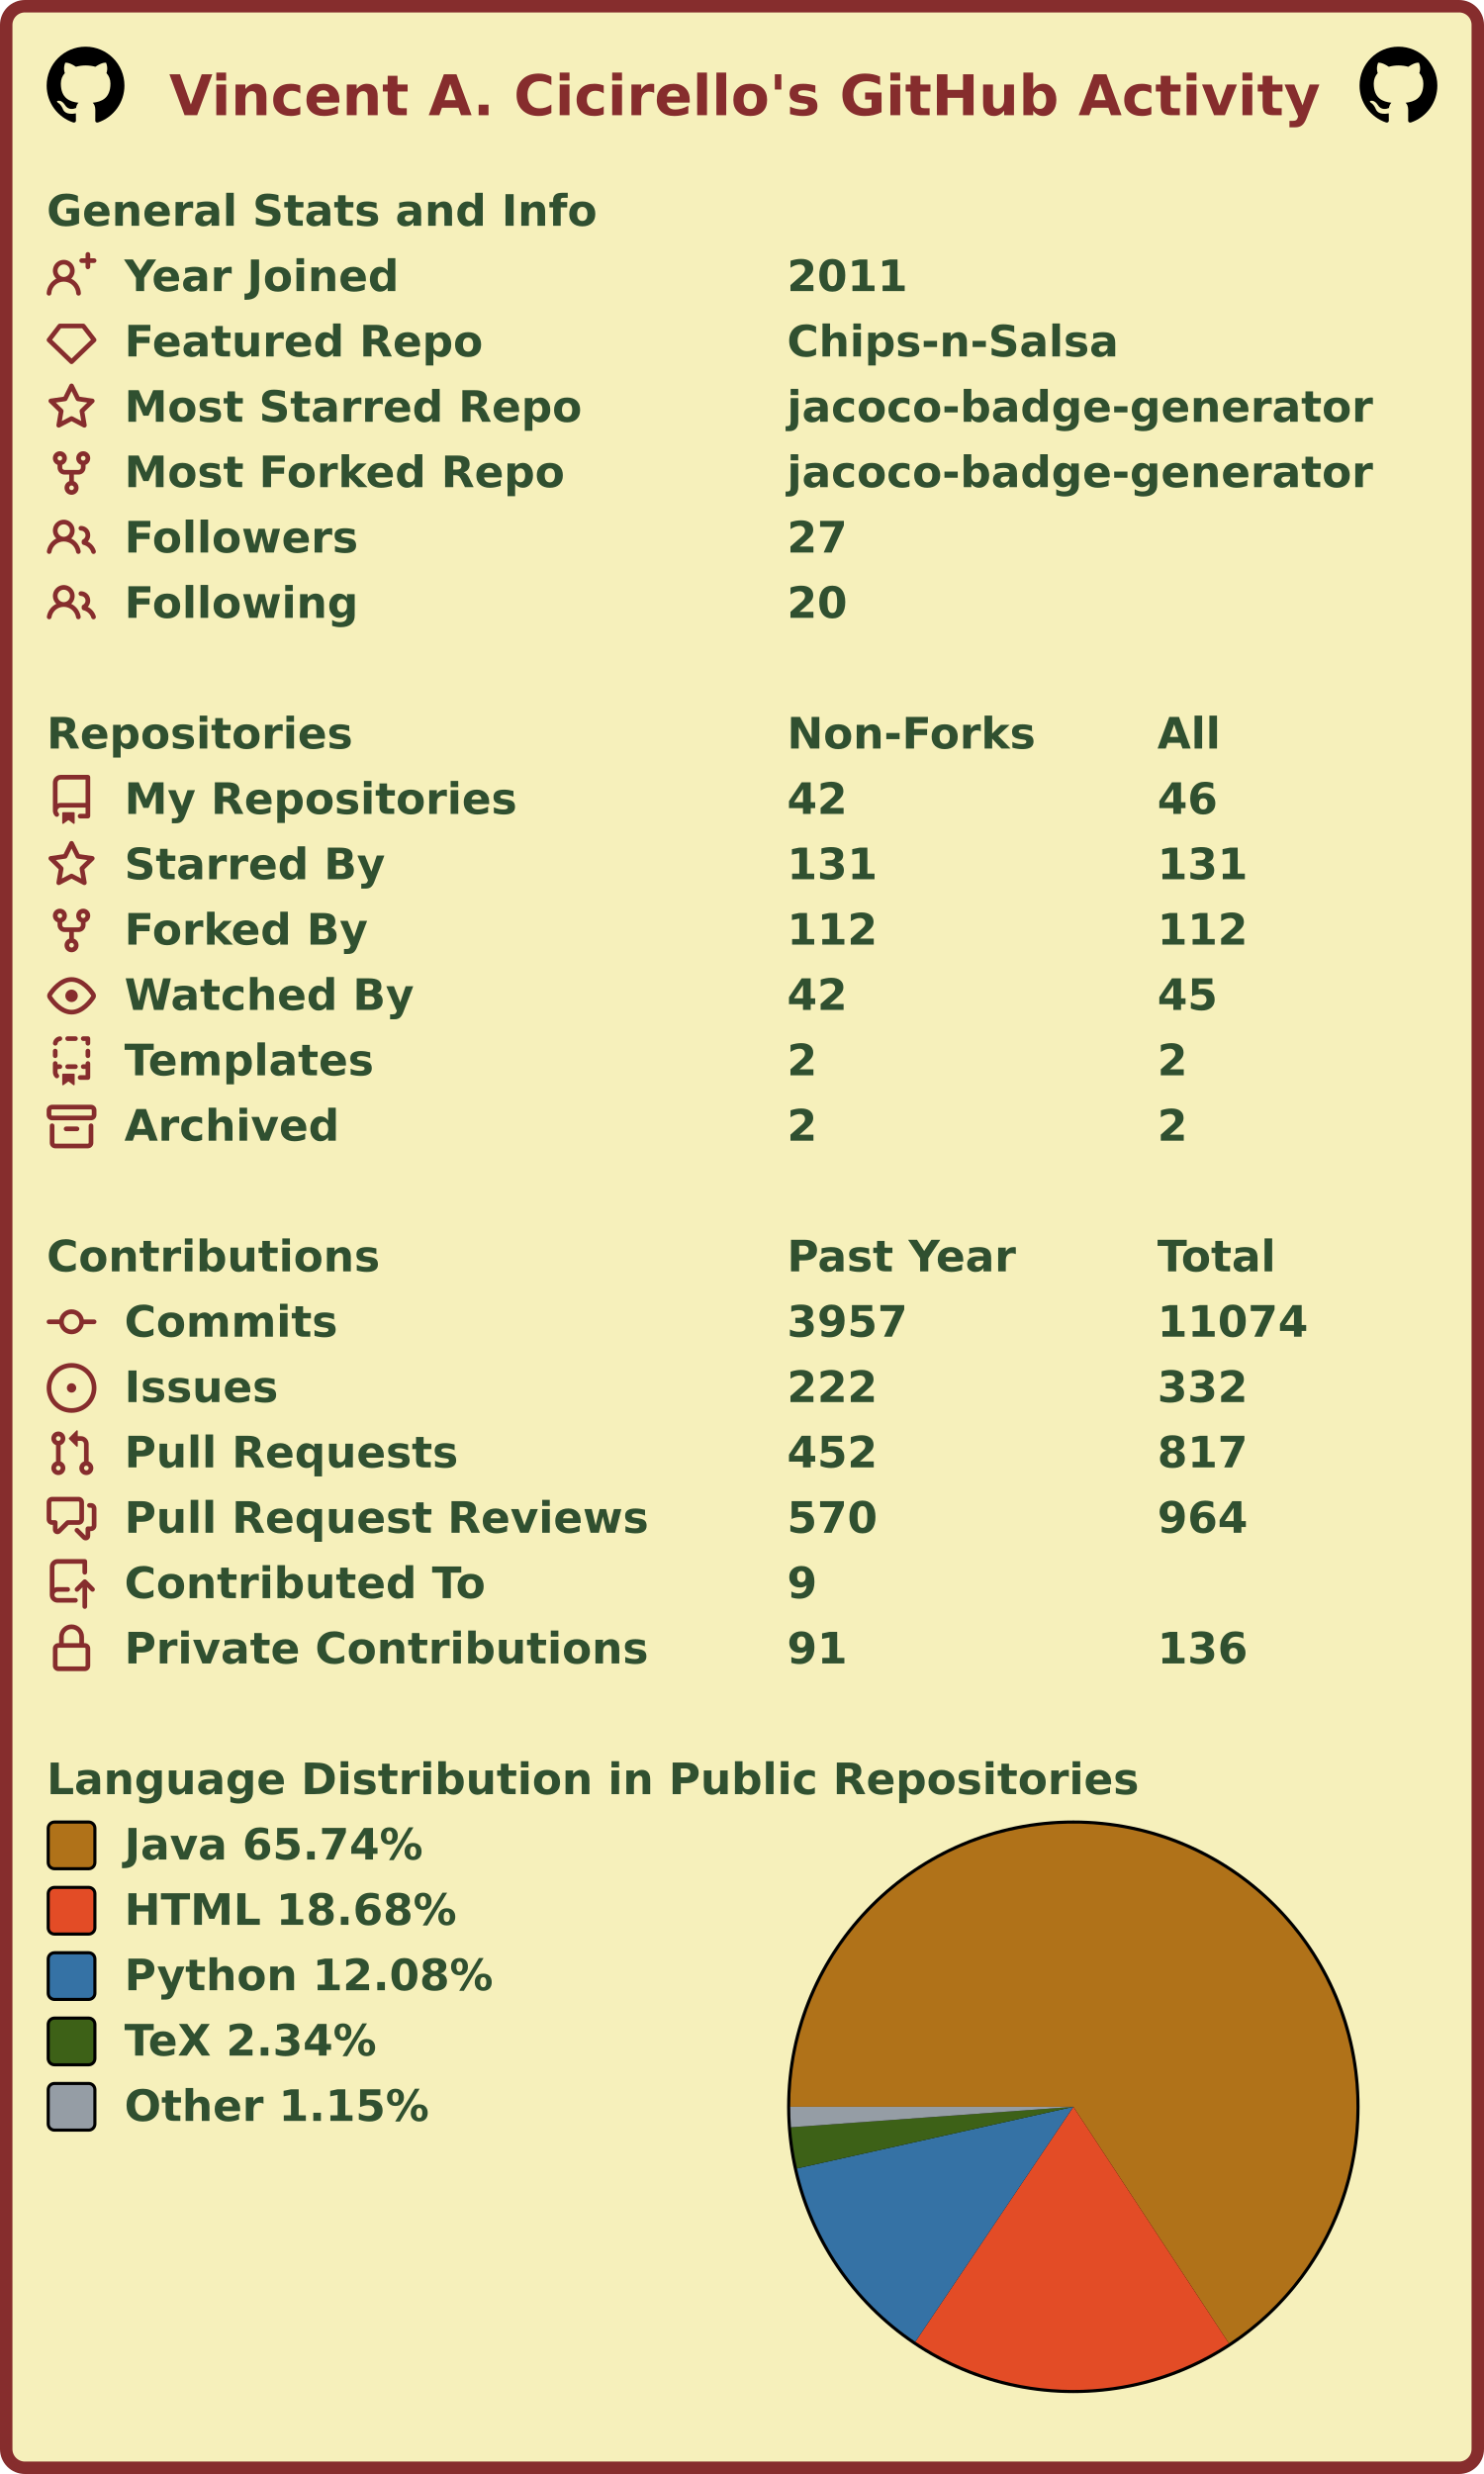
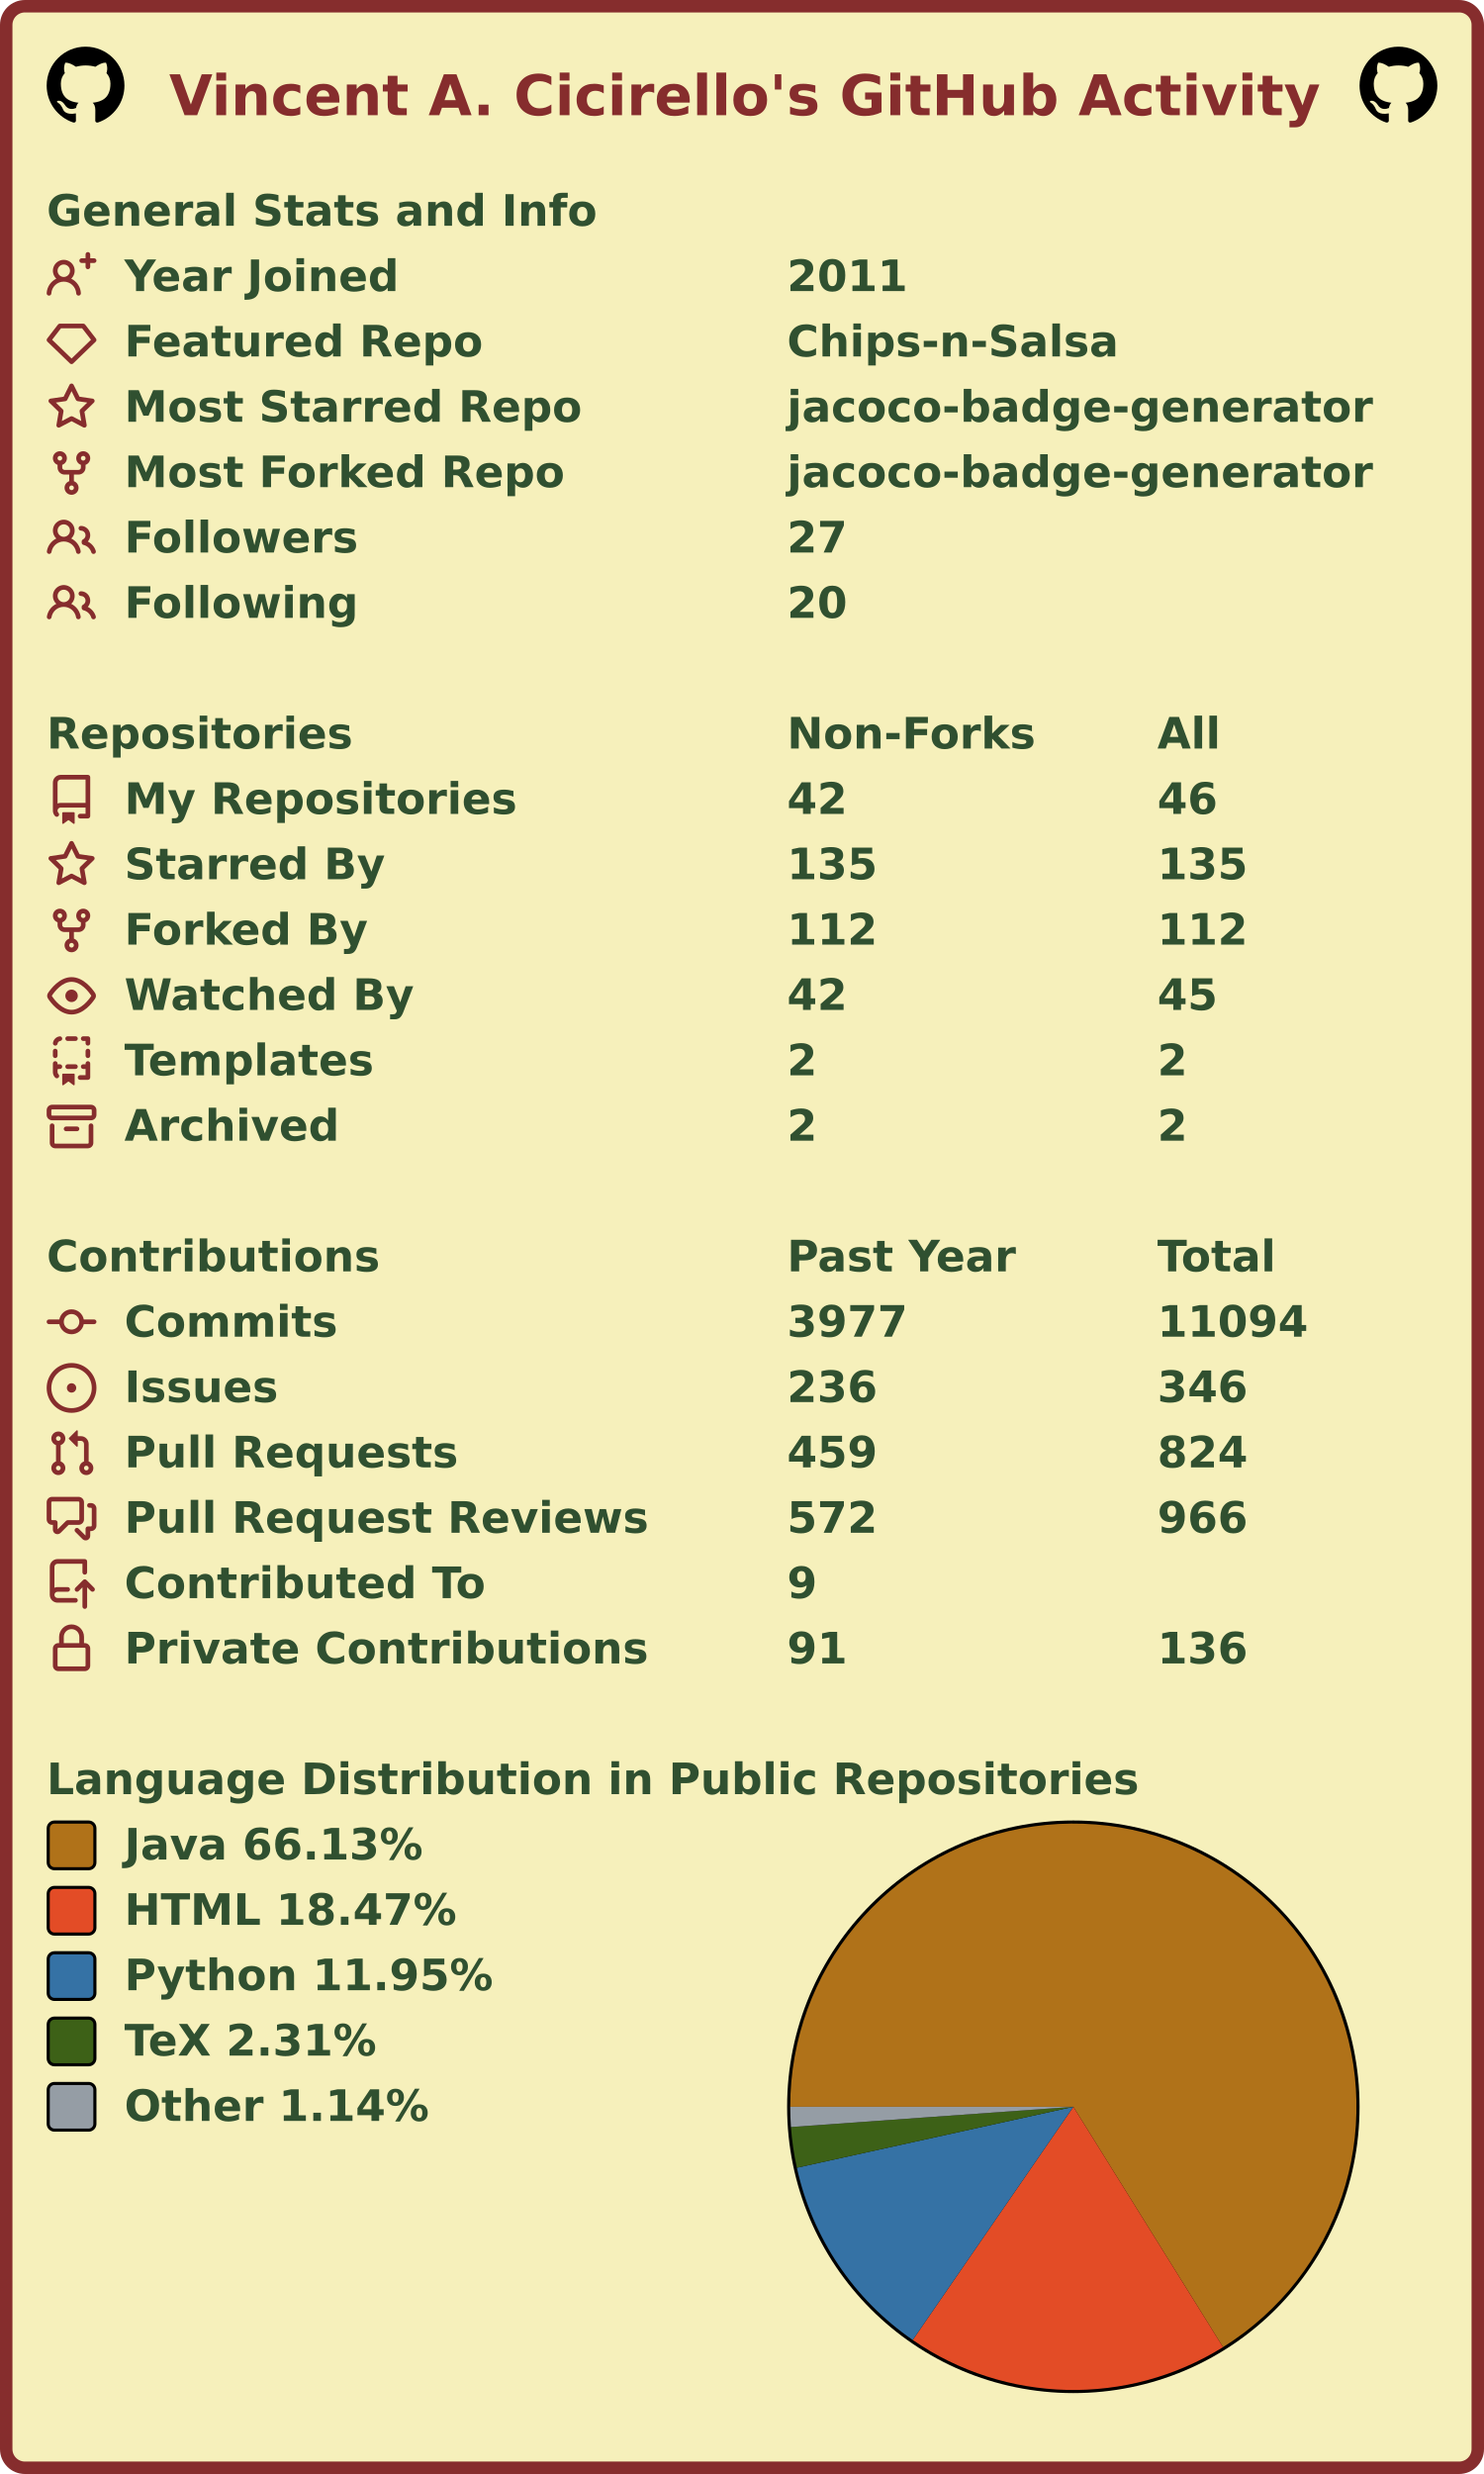
<svg xmlns="http://www.w3.org/2000/svg" width="477" height="795" viewBox="0 0 477 795" lang="en" xml:lang="en">
  <rect x="2" y="2" stroke-width="4" rx="6" width="473" height="791" stroke="#862d2d" fill="#f6f0bb" />
  <g font-weight="600" font-size="110pt" font-family="Verdana,Geneva,DejaVu Sans,sans-serif" text-rendering="geometricPrecision">
    <text x="442" y="301" lengthAdjust="spacingAndGlyphs" textLength="2985" transform="scale(0.123)" fill="#862d2d">Vincent A. Cicirello's GitHub Activity</text>
    <svg x="15" y="15" width="25" height="25" viewBox="0 0 16 16">
      <path fill="#000000" fill-rule="evenodd" d="M8 0C3.58 0 0 3.58 0 8c0 3.54 2.29 6.53 5.47 7.59.4.07.55-.17.55-.38 0-.19-.01-.82-.01-1.49-2.01.37-2.53-.49-2.69-.94-.09-.23-.48-.94-.82-1.13-.28-.15-.68-.52-.01-.53.63-.01 1.08.58 1.23.82.72 1.21 1.87.87 2.33.66.07-.52.28-.87.51-1.07-1.78-.2-3.64-.89-3.64-3.95 0-.87.31-1.59.82-2.15-.08-.2-.36-1.02.08-2.12 0 0 .67-.21 2.2.82.64-.18 1.32-.27 2-.27.68 0 1.36.09 2 .27 1.53-1.04 2.2-.82 2.2-.82.44 1.1.16 1.92.08 2.12.51.56.82 1.27.82 2.15 0 3.07-1.87 3.75-3.65 3.95.29.25.54.73.54 1.48 0 1.07-.01 1.93-.01 2.2 0 .21.15.46.55.38A8.013 8.013 0 0016 8c0-4.42-3.58-8-8-8z" />
    </svg>
    <svg x="437" y="15" width="25" height="25" viewBox="0 0 16 16">
      <path fill="#000000" fill-rule="evenodd" d="M8 0C3.58 0 0 3.58 0 8c0 3.54 2.29 6.53 5.47 7.59.4.07.55-.17.55-.38 0-.19-.01-.82-.01-1.49-2.01.37-2.53-.49-2.69-.94-.09-.23-.48-.94-.82-1.13-.28-.15-.68-.52-.01-.53.63-.01 1.08.58 1.23.82.72 1.21 1.87.87 2.33.66.07-.52.28-.87.51-1.07-1.78-.2-3.64-.89-3.64-3.95 0-.87.31-1.59.82-2.15-.08-.2-.36-1.02.08-2.12 0 0 .67-.21 2.2.82.64-.18 1.32-.27 2-.27.68 0 1.36.09 2 .27 1.53-1.04 2.2-.82 2.2-.82.44 1.1.16 1.92.08 2.12.51.56.82 1.27.82 2.15 0 3.07-1.87 3.75-3.65 3.95.29.25.54.73.54 1.48 0 1.07-.01 1.93-.01 2.2 0 .21.15.46.55.38A8.013 8.013 0 0016 8c0-4.42-3.58-8-8-8z" />
    </svg>
    <g transform="translate(0, 60)" fill="#305030">
      <g transform="translate(15, 0)">
        <g transform="scale(0.095)">
          <text x="0" y="132" textLength="1851" lengthAdjust="spacingAndGlyphs">General Stats and Info</text>
        </g>
      </g>
      <g transform="translate(15, 21)">
        <path fill="#862d2d" fill-rule="evenodd" d="M13.25 0a.75.75 0 01.75.75V2h1.25a.75.75 0 010 1.5H14v1.25a.75.75 0 01-1.5 0V3.5h-1.25a.75.75 0 010-1.5h1.25V.75a.75.75 0 01.75-.75zM5.5 4a2 2 0 100 4 2 2 0 000-4zm2.4 4.548a3.5 3.5 0 10-4.799 0 5.527 5.527 0 00-3.1 4.66.75.75 0 101.498.085A4.01 4.01 0 015.5 9.5a4.01 4.01 0 014.001 3.793.75.75 0 101.498-.086 5.527 5.527 0 00-3.1-4.659z" />
        <g transform="scale(0.095)">
          <text lengthAdjust="spacingAndGlyphs" textLength="932" x="263" y="132">Year Joined</text>
          <text lengthAdjust="spacingAndGlyphs" textLength="420" x="2505" y="132">2011</text>
        </g>
      </g>
      <g transform="translate(15, 42)">
        <path fill="#862d2d" fill-rule="evenodd" d="M3.637 2.291A.75.75 0 014.23 2h7.54a.75.75 0 01.593.291l3.48 4.5a.75.75 0 01-.072.999l-7.25 7a.75.75 0 01-1.042 0l-7.25-7a.75.75 0 01-.072-.999l3.48-4.5zM4.598 3.5L1.754 7.177 8 13.207l6.246-6.03L11.402 3.5H4.598z" />
        <g transform="scale(0.095)">
          <text lengthAdjust="spacingAndGlyphs" textLength="1215" x="263" y="132">Featured Repo</text>
          <text lengthAdjust="spacingAndGlyphs" textLength="1120" x="2505" y="132">Chips-n-Salsa</text>
        </g>
      </g>
      <g transform="translate(15, 63)">
        <path fill="#862d2d" fill-rule="evenodd" d="M8 .25a.75.75 0 01.673.418l1.882 3.815 4.21.612a.75.75 0 01.416 1.279l-3.046 2.97.719 4.192a.75.75 0 01-1.088.791L8 12.347l-3.766 1.98a.75.75 0 01-1.088-.79l.72-4.194L.818 6.374a.75.75 0 01.416-1.28l4.21-.611L7.327.668A.75.75 0 018 .25zm0 2.445L6.615 5.5a.75.75 0 01-.564.41l-3.097.45 2.24 2.184a.75.75 0 01.216.664l-.528 3.084 2.769-1.456a.75.75 0 01.698 0l2.77 1.456-.53-3.084a.75.75 0 01.216-.664l2.24-2.183-3.096-.45a.75.75 0 01-.564-.41L8 2.694v.001z" />
        <g transform="scale(0.095)">
          <text lengthAdjust="spacingAndGlyphs" textLength="1532" x="263" y="132">Most Starred Repo</text>
          <text lengthAdjust="spacingAndGlyphs" textLength="1986" x="2505" y="132">jacoco-badge-generator</text>
        </g>
      </g>
      <g transform="translate(15, 84)">
        <path fill="#862d2d" fill-rule="evenodd" d="M5 3.25a.75.75 0 11-1.5 0 .75.75 0 011.5 0zm0 2.122a2.25 2.25 0 10-1.5 0v.878A2.25 2.25 0 005.75 8.5h1.5v2.128a2.251 2.251 0 101.5 0V8.5h1.5a2.25 2.25 0 002.25-2.25v-.878a2.25 2.25 0 10-1.5 0v.878a.75.75 0 01-.75.75h-4.5A.75.75 0 015 6.25v-.878zm3.75 7.378a.75.75 0 11-1.5 0 .75.75 0 011.5 0zm3-8.75a.75.75 0 100-1.5.75.75 0 000 1.5z" />
        <g transform="scale(0.095)">
          <text lengthAdjust="spacingAndGlyphs" textLength="1485" x="263" y="132">Most Forked Repo</text>
          <text lengthAdjust="spacingAndGlyphs" textLength="1986" x="2505" y="132">jacoco-badge-generator</text>
        </g>
      </g>
      <g transform="translate(15, 105)">
        <path fill="#862d2d" fill-rule="evenodd" d="M5.5 3.5a2 2 0 100 4 2 2 0 000-4zM2 5.5a3.5 3.5 0 115.898 2.549 5.507 5.507 0 013.034 4.084.75.75 0 11-1.482.235 4.001 4.001 0 00-7.9 0 .75.75 0 01-1.482-.236A5.507 5.507 0 013.102 8.05 3.49 3.49 0 012 5.5zM11 4a.75.75 0 100 1.5 1.5 1.5 0 01.666 2.844.75.75 0 00-.416.672v.352a.75.75 0 00.574.73c1.2.289 2.162 1.2 2.522 2.372a.75.75 0 101.434-.44 5.01 5.01 0 00-2.56-3.012A3 3 0 0011 4z" />
        <g transform="scale(0.095)">
          <text lengthAdjust="spacingAndGlyphs" textLength="778" x="263" y="132">Followers</text>
          <text lengthAdjust="spacingAndGlyphs" textLength="210" x="2505" y="132">27</text>
        </g>
      </g>
      <g transform="translate(15, 126)">
        <path fill="#862d2d" fill-rule="evenodd" d="M5.5 3.5a2 2 0 100 4 2 2 0 000-4zM2 5.5a3.5 3.5 0 115.898 2.549 5.507 5.507 0 013.034 4.084.75.75 0 11-1.482.235 4.001 4.001 0 00-7.9 0 .75.75 0 01-1.482-.236A5.507 5.507 0 013.102 8.05 3.49 3.49 0 012 5.5zM11 4a.75.75 0 100 1.5 1.5 1.5 0 01.666 2.844.75.75 0 00-.416.672v.352a.75.75 0 00.574.73c1.2.289 2.162 1.2 2.522 2.372a.75.75 0 101.434-.44 5.01 5.01 0 00-2.56-3.012A3 3 0 0011 4z" />
        <g transform="scale(0.095)">
          <text lengthAdjust="spacingAndGlyphs" textLength="780" x="263" y="132">Following</text>
          <text lengthAdjust="spacingAndGlyphs" textLength="210" x="2505" y="132">20</text>
        </g>
      </g>
    </g>
    <g transform="translate(0, 228)" fill="#305030">
      <g transform="translate(15, 0)">
        <g transform="scale(0.095)">
          <text x="0" y="132" textLength="1020" lengthAdjust="spacingAndGlyphs">Repositories</text>
          <text x="2505" y="132" textLength="832" lengthAdjust="spacingAndGlyphs">Non-Forks</text>
          <text x="3758" y="132" textLength="206" lengthAdjust="spacingAndGlyphs">All</text>
        </g>
      </g>
      <g transform="translate(15, 21)">
        <path fill="#862d2d" fill-rule="evenodd" d="M2 2.5A2.5 2.5 0 014.5 0h8.75a.75.75 0 01.75.75v12.5a.75.75 0 01-.75.75h-2.5a.75.75 0 110-1.5h1.75v-2h-8a1 1 0 00-.714 1.7.75.75 0 01-1.072 1.05A2.495 2.495 0 012 11.5v-9zm10.5-1V9h-8c-.356 0-.694.074-1 .208V2.5a1 1 0 011-1h8zM5 12.25v3.25a.25.25 0 00.4.2l1.45-1.087a.25.25 0 01.3 0L8.6 15.7a.25.25 0 00.4-.2v-3.25a.25.25 0 00-.25-.25h-3.5a.25.25 0 00-.25.25z" />
        <g transform="scale(0.095)">
          <text lengthAdjust="spacingAndGlyphs" textLength="1312" x="263" y="132">My Repositories</text>
          <text lengthAdjust="spacingAndGlyphs" textLength="210" x="2505" y="132">42</text>
          <text lengthAdjust="spacingAndGlyphs" textLength="210" x="3758" y="132">46</text>
        </g>
      </g>
      <g transform="translate(15, 42)">
        <path fill="#862d2d" fill-rule="evenodd" d="M8 .25a.75.75 0 01.673.418l1.882 3.815 4.21.612a.75.75 0 01.416 1.279l-3.046 2.97.719 4.192a.75.75 0 01-1.088.791L8 12.347l-3.766 1.98a.75.75 0 01-1.088-.79l.72-4.194L.818 6.374a.75.75 0 01.416-1.28l4.21-.611L7.327.668A.75.75 0 018 .25zm0 2.445L6.615 5.5a.75.75 0 01-.564.41l-3.097.45 2.24 2.184a.75.75 0 01.216.664l-.528 3.084 2.769-1.456a.75.75 0 01.698 0l2.77 1.456-.53-3.084a.75.75 0 01.216-.664l2.24-2.183-3.096-.45a.75.75 0 01-.564-.41L8 2.694v.001z" />
        <g transform="scale(0.095)">
          <text lengthAdjust="spacingAndGlyphs" textLength="874" x="263" y="132">Starred By</text>
-           <text lengthAdjust="spacingAndGlyphs" textLength="315" x="2505" y="132">131</text>
-           <text lengthAdjust="spacingAndGlyphs" textLength="315" x="3758" y="132">131</text>
+           <text lengthAdjust="spacingAndGlyphs" textLength="315" x="2505" y="132">135</text>
+           <text lengthAdjust="spacingAndGlyphs" textLength="315" x="3758" y="132">135</text>
        </g>
      </g>
      <g transform="translate(15, 63)">
        <path fill="#862d2d" fill-rule="evenodd" d="M5 3.25a.75.75 0 11-1.5 0 .75.75 0 011.5 0zm0 2.122a2.25 2.25 0 10-1.5 0v.878A2.25 2.25 0 005.75 8.5h1.5v2.128a2.251 2.251 0 101.5 0V8.5h1.5a2.25 2.25 0 002.25-2.25v-.878a2.25 2.25 0 10-1.5 0v.878a.75.75 0 01-.75.75h-4.5A.75.75 0 015 6.25v-.878zm3.75 7.378a.75.75 0 11-1.5 0 .75.75 0 011.5 0zm3-8.75a.75.75 0 100-1.5.75.75 0 000 1.5z" />
        <g transform="scale(0.095)">
          <text lengthAdjust="spacingAndGlyphs" textLength="828" x="263" y="132">Forked By</text>
          <text lengthAdjust="spacingAndGlyphs" textLength="315" x="2505" y="132">112</text>
          <text lengthAdjust="spacingAndGlyphs" textLength="315" x="3758" y="132">112</text>
        </g>
      </g>
      <g transform="translate(15, 84)">
        <path fill="#862d2d" fill-rule="evenodd" d="M1.679 7.932c.412-.621 1.242-1.75 2.366-2.717C5.175 4.242 6.527 3.5 8 3.5c1.473 0 2.824.742 3.955 1.715 1.124.967 1.954 2.096 2.366 2.717a.119.119 0 010 .136c-.412.621-1.242 1.75-2.366 2.717C10.825 11.758 9.473 12.5 8 12.5c-1.473 0-2.824-.742-3.955-1.715C2.92 9.818 2.09 8.69 1.679 8.068a.119.119 0 010-.136zM8 2c-1.981 0-3.67.992-4.933 2.078C1.797 5.169.88 6.423.43 7.1a1.619 1.619 0 000 1.798c.45.678 1.367 1.932 2.637 3.024C4.329 13.008 6.019 14 8 14c1.981 0 3.67-.992 4.933-2.078 1.27-1.091 2.187-2.345 2.637-3.023a1.619 1.619 0 000-1.798c-.45-.678-1.367-1.932-2.637-3.023C11.671 2.992 9.981 2 8 2zm0 8a2 2 0 100-4 2 2 0 000 4z" />
        <g transform="scale(0.095)">
          <text lengthAdjust="spacingAndGlyphs" textLength="993" x="263" y="132">Watched By</text>
          <text lengthAdjust="spacingAndGlyphs" textLength="210" x="2505" y="132">42</text>
          <text lengthAdjust="spacingAndGlyphs" textLength="210" x="3758" y="132">45</text>
        </g>
      </g>
      <g transform="translate(15, 105)">
        <path fill="#862d2d" fill-rule="evenodd" d="M6 .75A.75.75 0 016.75 0h2.5a.75.75 0 010 1.5h-2.5A.75.75 0 016 .75zm5 0a.75.75 0 01.75-.75h1.5a.75.75 0 01.75.75v1.5a.75.75 0 01-1.5 0V1.5h-.75A.75.75 0 0111 .75zM4.992.662a.75.75 0 01-.636.848c-.436.063-.783.41-.846.846a.75.75 0 01-1.485-.212A2.501 2.501 0 014.144.025a.75.75 0 01.848.637zM2.75 4a.75.75 0 01.75.75v1.5a.75.75 0 01-1.5 0v-1.5A.75.75 0 012.75 4zm10.5 0a.75.75 0 01.75.75v1.5a.75.75 0 01-1.5 0v-1.5a.75.75 0 01.75-.75zM2.75 8a.75.75 0 01.75.75v.268A1.72 1.72 0 013.75 9h.5a.75.75 0 010 1.5h-.5a.25.25 0 00-.25.25v.75c0 .28.114.532.3.714a.75.75 0 01-1.05 1.072A2.495 2.495 0 012 11.5V8.75A.75.75 0 012.75 8zm10.5 0a.75.75 0 01.75.75v4.5a.75.75 0 01-.75.75h-2.5a.75.75 0 010-1.5h1.75v-2h-.75a.75.75 0 010-1.5h.75v-.25a.75.75 0 01.75-.75zM6 9.75A.75.75 0 016.75 9h2.5a.75.75 0 010 1.5h-2.5A.75.75 0 016 9.75zm-1 2.5v3.25a.25.25 0 00.4.2l1.45-1.087a.25.25 0 01.3 0L8.6 15.7a.25.25 0 00.4-.2v-3.25a.25.25 0 00-.25-.25h-3.5a.25.25 0 00-.25.25z" />
        <g transform="scale(0.095)">
          <text lengthAdjust="spacingAndGlyphs" textLength="868" x="263" y="132">Templates</text>
          <text lengthAdjust="spacingAndGlyphs" textLength="105" x="2505" y="132">2</text>
          <text lengthAdjust="spacingAndGlyphs" textLength="105" x="3758" y="132">2</text>
        </g>
      </g>
      <g transform="translate(15, 126)">
        <path fill="#862d2d" fill-rule="evenodd" d="M1.75 2.5a.25.25 0 00-.25.25v1.5c0 .138.112.25.25.25h12.5a.25.25 0 00.25-.25v-1.5a.25.25 0 00-.25-.25H1.75zM0 2.75C0 1.784.784 1 1.75 1h12.5c.966 0 1.75.784 1.75 1.75v1.5A1.75 1.75 0 0114.25 6H1.75A1.75 1.75 0 010 4.25v-1.5zM1.75 7a.75.75 0 01.75.75v5.5c0 .138.112.25.25.25h10.5a.25.25 0 00.25-.25v-5.5a.75.75 0 111.5 0v5.5A1.75 1.75 0 0113.25 15H2.75A1.75 1.75 0 011 13.25v-5.5A.75.75 0 011.75 7zm4.5 1a.75.75 0 000 1.5h3.5a.75.75 0 100-1.5h-3.5z" />
        <g transform="scale(0.095)">
          <text lengthAdjust="spacingAndGlyphs" textLength="726" x="263" y="132">Archived</text>
          <text lengthAdjust="spacingAndGlyphs" textLength="105" x="2505" y="132">2</text>
          <text lengthAdjust="spacingAndGlyphs" textLength="105" x="3758" y="132">2</text>
        </g>
      </g>
    </g>
    <g transform="translate(0, 396)" fill="#305030">
      <g transform="translate(15, 0)">
        <g transform="scale(0.095)">
          <text x="0" y="132" textLength="1112" lengthAdjust="spacingAndGlyphs">Contributions</text>
          <text x="2505" y="132" textLength="774" lengthAdjust="spacingAndGlyphs">Past Year</text>
          <text x="3758" y="132" textLength="414" lengthAdjust="spacingAndGlyphs">Total</text>
        </g>
      </g>
      <g transform="translate(15, 21)">
        <path fill="#862d2d" fill-rule="evenodd" d="M10.5 7.75a2.5 2.5 0 11-5 0 2.5 2.5 0 015 0zm1.43.75a4.002 4.002 0 01-7.86 0H.75a.75.75 0 110-1.5h3.32a4.001 4.001 0 017.86 0h3.32a.75.75 0 110 1.5h-3.32z" />
        <g transform="scale(0.095)">
          <text lengthAdjust="spacingAndGlyphs" textLength="734" x="263" y="132">Commits</text>
-           <text lengthAdjust="spacingAndGlyphs" textLength="420" x="2505" y="132">3957</text>
-           <text lengthAdjust="spacingAndGlyphs" textLength="525" x="3758" y="132">11074</text>
+           <text lengthAdjust="spacingAndGlyphs" textLength="420" x="2505" y="132">3977</text>
+           <text lengthAdjust="spacingAndGlyphs" textLength="525" x="3758" y="132">11094</text>
        </g>
      </g>
      <g transform="translate(15, 42)">
        <path fill="#862d2d" d="M8 9.5a1.5 1.5 0 100-3 1.5 1.5 0 000 3z" />
        <path fill="#862d2d" fill-rule="evenodd" d="M8 0a8 8 0 100 16A8 8 0 008 0zM1.5 8a6.5 6.5 0 1113 0 6.5 6.5 0 01-13 0z" />
        <g transform="scale(0.095)">
          <text lengthAdjust="spacingAndGlyphs" textLength="512" x="263" y="132">Issues</text>
-           <text lengthAdjust="spacingAndGlyphs" textLength="315" x="2505" y="132">222</text>
-           <text lengthAdjust="spacingAndGlyphs" textLength="315" x="3758" y="132">332</text>
+           <text lengthAdjust="spacingAndGlyphs" textLength="315" x="2505" y="132">236</text>
+           <text lengthAdjust="spacingAndGlyphs" textLength="315" x="3758" y="132">346</text>
        </g>
      </g>
      <g transform="translate(15, 63)">
        <path fill="#862d2d" fill-rule="evenodd" d="M7.177 3.073L9.573.677A.25.25 0 0110 .854v4.792a.25.25 0 01-.427.177L7.177 3.427a.25.25 0 010-.354zM3.75 2.5a.75.75 0 100 1.5.75.75 0 000-1.5zm-2.25.75a2.25 2.25 0 113 2.122v5.256a2.251 2.251 0 11-1.5 0V5.372A2.25 2.25 0 011.5 3.25zM11 2.5h-1V4h1a1 1 0 011 1v5.628a2.251 2.251 0 101.5 0V5A2.5 2.5 0 0011 2.5zm1 10.25a.75.75 0 111.5 0 .75.75 0 01-1.5 0zM3.75 12a.75.75 0 100 1.5.75.75 0 000-1.5z" />
        <g transform="scale(0.095)">
          <text lengthAdjust="spacingAndGlyphs" textLength="1113" x="263" y="132">Pull Requests</text>
-           <text lengthAdjust="spacingAndGlyphs" textLength="315" x="2505" y="132">452</text>
-           <text lengthAdjust="spacingAndGlyphs" textLength="315" x="3758" y="132">817</text>
+           <text lengthAdjust="spacingAndGlyphs" textLength="315" x="2505" y="132">459</text>
+           <text lengthAdjust="spacingAndGlyphs" textLength="315" x="3758" y="132">824</text>
        </g>
      </g>
      <g transform="translate(15, 84)">
        <path fill="#862d2d" fill-rule="evenodd" d="M1.5 2.75a.25.25 0 01.25-.25h8.5a.25.25 0 01.25.25v5.5a.25.25 0 01-.25.25h-3.5a.75.75 0 00-.53.22L3.5 11.44V9.25a.75.75 0 00-.75-.75h-1a.25.25 0 01-.25-.25v-5.5zM1.75 1A1.75 1.75 0 000 2.75v5.5C0 9.216.784 10 1.75 10H2v1.543a1.457 1.457 0 002.487 1.03L7.061 10h3.189A1.75 1.75 0 0012 8.25v-5.5A1.75 1.75 0 0010.25 1h-8.5zM14.5 4.75a.25.25 0 00-.25-.25h-.5a.75.75 0 110-1.5h.5c.966 0 1.75.784 1.75 1.75v5.5A1.75 1.75 0 0114.25 12H14v1.543a1.457 1.457 0 01-2.487 1.03L9.22 12.28a.75.75 0 111.06-1.06l2.22 2.22v-2.19a.75.75 0 01.75-.75h1a.25.25 0 00.25-.25v-5.5z" />
        <g transform="scale(0.095)">
          <text lengthAdjust="spacingAndGlyphs" textLength="1762" x="263" y="132">Pull Request Reviews</text>
-           <text lengthAdjust="spacingAndGlyphs" textLength="315" x="2505" y="132">570</text>
-           <text lengthAdjust="spacingAndGlyphs" textLength="315" x="3758" y="132">964</text>
+           <text lengthAdjust="spacingAndGlyphs" textLength="315" x="2505" y="132">572</text>
+           <text lengthAdjust="spacingAndGlyphs" textLength="315" x="3758" y="132">966</text>
        </g>
      </g>
      <g transform="translate(15, 105)">
        <path fill="#862d2d" fill-rule="evenodd" d="M1 2.5A2.5 2.5 0 013.5 0h8.75a.75.75 0 01.75.75v3.5a.75.75 0 01-1.5 0V1.5h-8a1 1 0 00-1 1v6.708A2.492 2.492 0 013.5 9h3.25a.75.75 0 010 1.5H3.5a1 1 0 100 2h5.75a.75.75 0 010 1.5H3.5A2.5 2.5 0 011 11.5v-9zm13.23 7.79a.75.75 0 001.06-1.06l-2.505-2.505a.75.75 0 00-1.06 0L9.22 9.229a.75.75 0 001.06 1.061l1.225-1.224v6.184a.75.75 0 001.5 0V9.066l1.224 1.224z" />
        <g transform="scale(0.095)">
          <text lengthAdjust="spacingAndGlyphs" textLength="1234" x="263" y="132">Contributed To</text>
          <text lengthAdjust="spacingAndGlyphs" textLength="105" x="2505" y="132">9</text>
        </g>
      </g>
      <g transform="translate(15, 126)">
        <path fill="#862d2d" fill-rule="evenodd" d="M4 4v2h-.25A1.75 1.75 0 002 7.75v5.5c0 .966.784 1.75 1.75 1.75h8.5A1.75 1.75 0 0014 13.25v-5.5A1.75 1.75 0 0012.25 6H12V4a4 4 0 10-8 0zm6.5 2V4a2.5 2.5 0 00-5 0v2h5zM12 7.5h.25a.25.25 0 01.25.25v5.5a.25.25 0 01-.25.25h-8.5a.25.25 0 01-.25-.25v-5.5a.25.25 0 01.25-.25H12z" />
        <g transform="scale(0.095)">
          <text lengthAdjust="spacingAndGlyphs" textLength="1742" x="263" y="132">Private Contributions</text>
          <text lengthAdjust="spacingAndGlyphs" textLength="210" x="2505" y="132">91</text>
          <text lengthAdjust="spacingAndGlyphs" textLength="315" x="3758" y="132">136</text>
        </g>
      </g>
    </g>
    <g transform="translate(0, 564)" fill="#305030">
      <g transform="translate(15, 0)">
        <g transform="scale(0.095)">
          <text x="0" y="132" textLength="3652" lengthAdjust="spacingAndGlyphs">Language Distribution in Public Repositories</text>
        </g>
      </g>
      <g transform="translate(253, 21)">
        <circle cx="92" cy="92" r="92" fill="#000000" />
      </g>
      <g transform="translate(254, 22)">
        <g>
-           <path fill-rule="evenodd" fill="#b07219" d="M 0.0,91 A 91 91 0 1 1 141.001 167.032 L 91,91 Z" />
-           <path fill-rule="evenodd" fill="#e34c26" d="M 141.001,167.032 A 91 91 0 0 1 40.21 166.507 L 91,91 Z" />
-           <path fill-rule="evenodd" fill="#3572A5" d="M 40.21,166.507 A 91 91 0 0 1 2.182 110.808 L 91,91 Z" />
-           <path fill-rule="evenodd" fill="#3D6117" d="M 2.182,110.808 A 91 91 0 0 1 0.238 97.574 L 91,91 Z" />
-           <path fill-rule="evenodd" fill="#959da5" d="M 0.238,97.574 A 91 91 0 0 1 0.0 91 L 91,91 Z" />
+           <path fill-rule="evenodd" fill="#b07219" d="M 0.0,91 A 91 91 0 1 1 139.119 168.237 L 91,91 Z" />
+           <path fill-rule="evenodd" fill="#e34c26" d="M 139.119,168.237 A 91 91 0 0 1 39.37 165.935 L 91,91 Z" />
+           <path fill-rule="evenodd" fill="#3572A5" d="M 39.37,165.935 A 91 91 0 0 1 2.133 110.585 L 91,91 Z" />
+           <path fill-rule="evenodd" fill="#3D6117" d="M 2.133,110.585 A 91 91 0 0 1 0.232 97.499 L 91,91 Z" />
+           <path fill-rule="evenodd" fill="#959da5" d="M 0.232,97.499 A 91 91 0 0 1 0.0 91 L 91,91 Z" />
          <animateTransform attributeName="transform" attributeType="XML" type="rotate" from="0 91 91" to="360 91 91" dur="10s" repeatCount="indefinite" />
        </g>
      </g>
      <g transform="translate(15, 21)">
        <rect x="0.5" y="0.5" rx="2" width="15" height="15" fill="#b07219" stroke-width="1" stroke="#000000" />
-         <text transform="scale(0.095)" x="263" y="132" textLength="1038" lengthAdjust="spacingAndGlyphs">Java 65.74%</text>
+         <text transform="scale(0.095)" x="263" y="132" textLength="1038" lengthAdjust="spacingAndGlyphs">Java 66.13%</text>
      </g>
      <g transform="translate(15, 42)">
        <rect x="0.5" y="0.5" rx="2" width="15" height="15" fill="#e34c26" stroke-width="1" stroke="#000000" />
-         <text transform="scale(0.095)" x="263" y="132" textLength="1142" lengthAdjust="spacingAndGlyphs">HTML 18.68%</text>
+         <text transform="scale(0.095)" x="263" y="132" textLength="1142" lengthAdjust="spacingAndGlyphs">HTML 18.47%</text>
      </g>
      <g transform="translate(15, 63)">
        <rect x="0.5" y="0.5" rx="2" width="15" height="15" fill="#3572A5" stroke-width="1" stroke="#000000" />
-         <text transform="scale(0.095)" x="263" y="132" textLength="1254" lengthAdjust="spacingAndGlyphs">Python 12.08%</text>
+         <text transform="scale(0.095)" x="263" y="132" textLength="1254" lengthAdjust="spacingAndGlyphs">Python 11.95%</text>
      </g>
      <g transform="translate(15, 84)">
        <rect x="0.5" y="0.5" rx="2" width="15" height="15" fill="#3D6117" stroke-width="1" stroke="#000000" />
-         <text transform="scale(0.095)" x="263" y="132" textLength="894" lengthAdjust="spacingAndGlyphs">TeX 2.34%</text>
+         <text transform="scale(0.095)" x="263" y="132" textLength="894" lengthAdjust="spacingAndGlyphs">TeX 2.31%</text>
      </g>
      <g transform="translate(15, 105)">
        <rect x="0.5" y="0.5" rx="2" width="15" height="15" fill="#959da5" stroke-width="1" stroke="#000000" />
-         <text transform="scale(0.095)" x="263" y="132" textLength="1047" lengthAdjust="spacingAndGlyphs">Other 1.15%</text>
+         <text transform="scale(0.095)" x="263" y="132" textLength="1047" lengthAdjust="spacingAndGlyphs">Other 1.14%</text>
      </g>
    </g>
  </g>
</svg>
